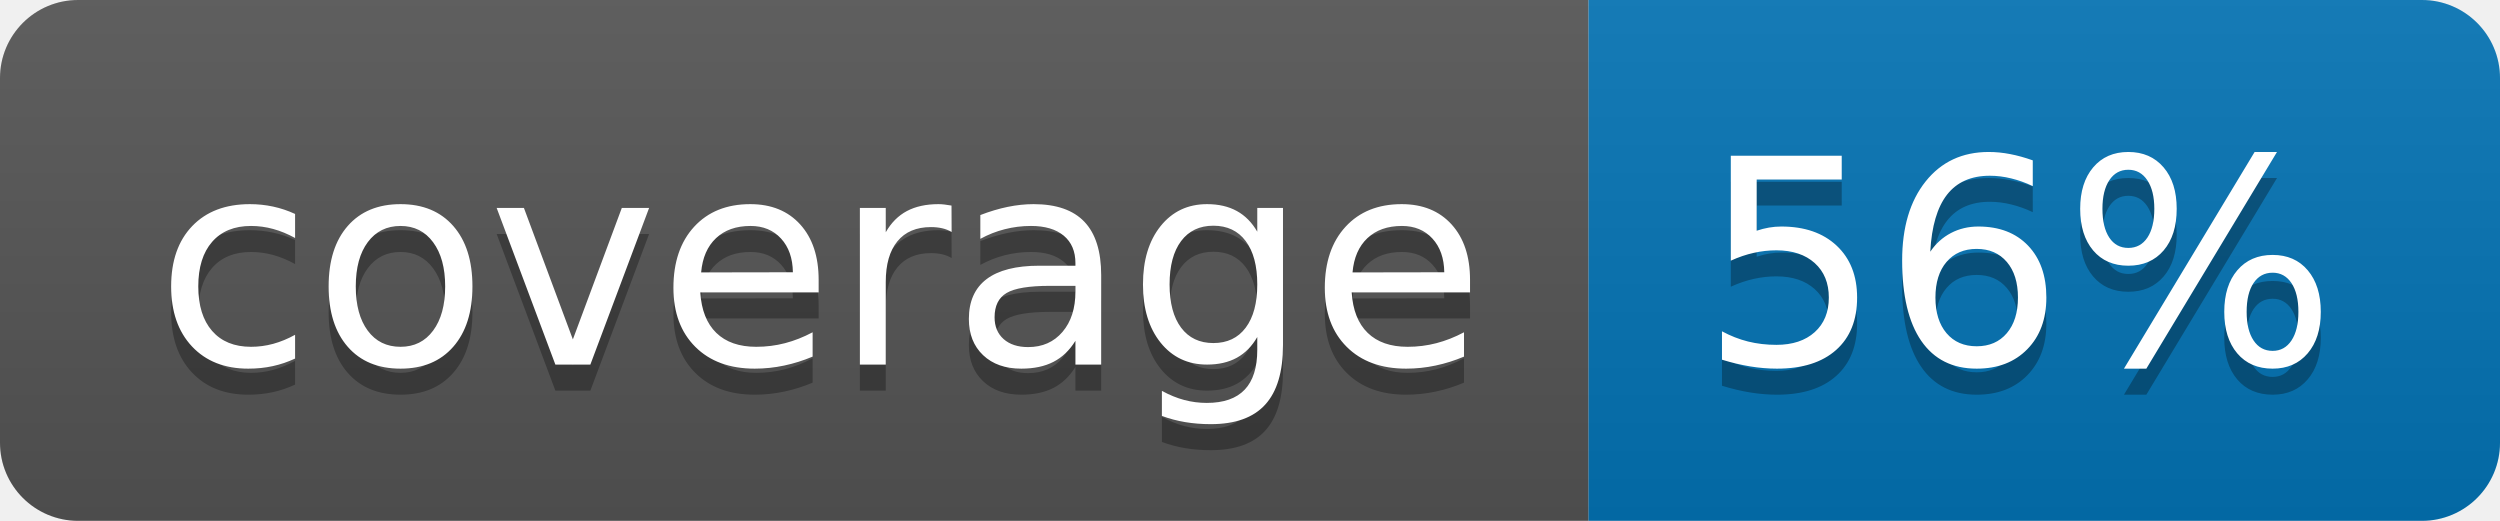
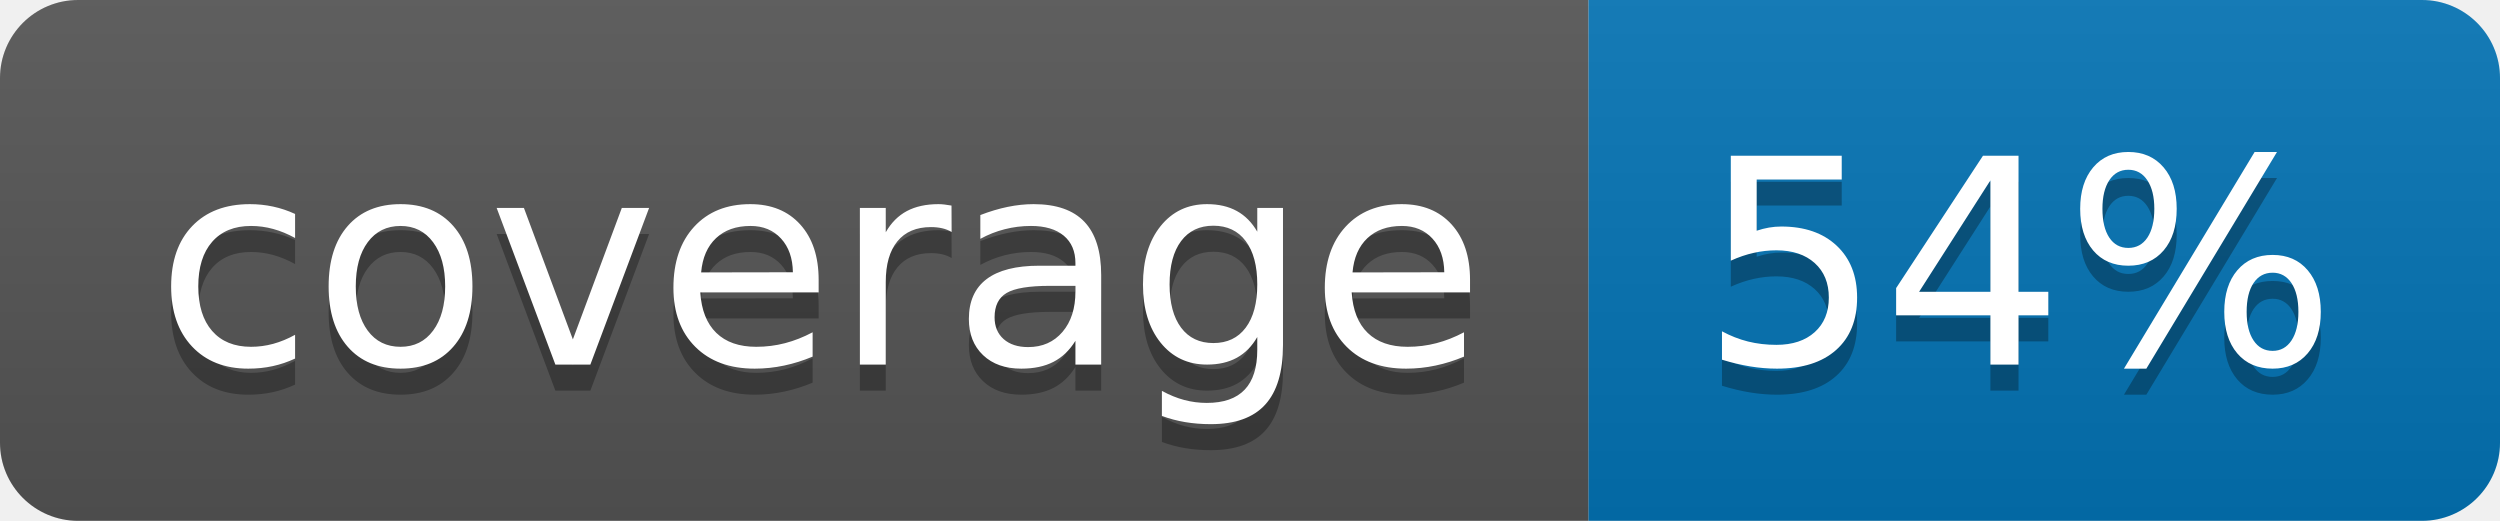
<svg xmlns="http://www.w3.org/2000/svg" width="96" height="20">
  <linearGradient id="b" x2="0" y2="100%">
    <stop offset="0" stop-color="#bbb" stop-opacity=".1" />
    <stop offset="1" stop-opacity=".1" />
  </linearGradient>
  <clipPath id="a">
    <rect width="96" height="20" rx="3" fill="#fff" />
  </clipPath>
  <g clip-path="url(#a)">
    <path fill="#555" d="M0 0h61v20H0z" />
    <path fill="#0374B5" d="M61 0h35v20H61z" />
    <path fill="url(#b)" d="M0 0h96v20H0z" />
  </g>
  <g fill="#fff" text-anchor="middle" font-family="DejaVu Sans,Verdana,Geneva,sans-serif" font-size="110">
    <text x="315" y="150" fill="#010101" fill-opacity=".3" transform="scale(.1)" textLength="510">coverage</text>
    <text x="315" y="140" transform="scale(.1)" textLength="510">coverage</text>
-     <text x="775" y="150" fill="#010101" fill-opacity=".3" transform="scale(.1)" textLength="250">56%</text>
-     <text x="775" y="140" transform="scale(.1)" textLength="250">56%</text>
+     <text x="775" y="150" fill="#010101" fill-opacity=".3" transform="scale(.1)" textLength="250">54%</text>
+     <text x="775" y="140" transform="scale(.1)" textLength="250">54%</text>
  </g>
</svg>
